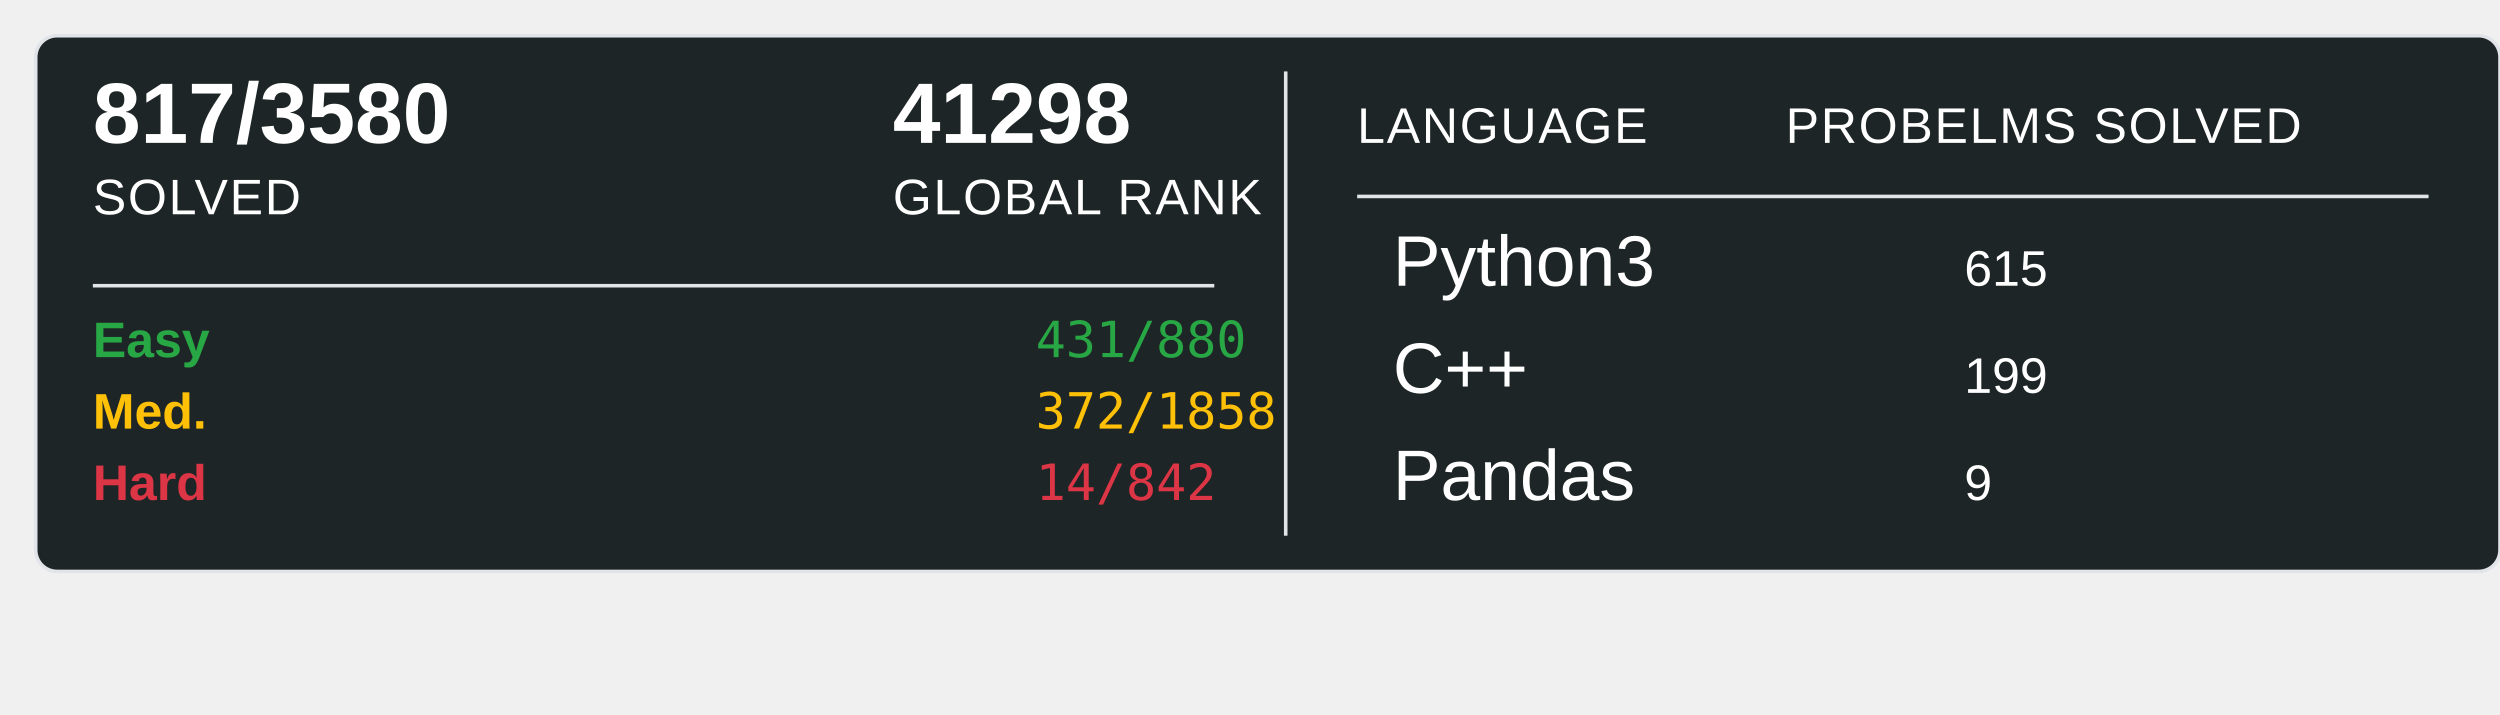
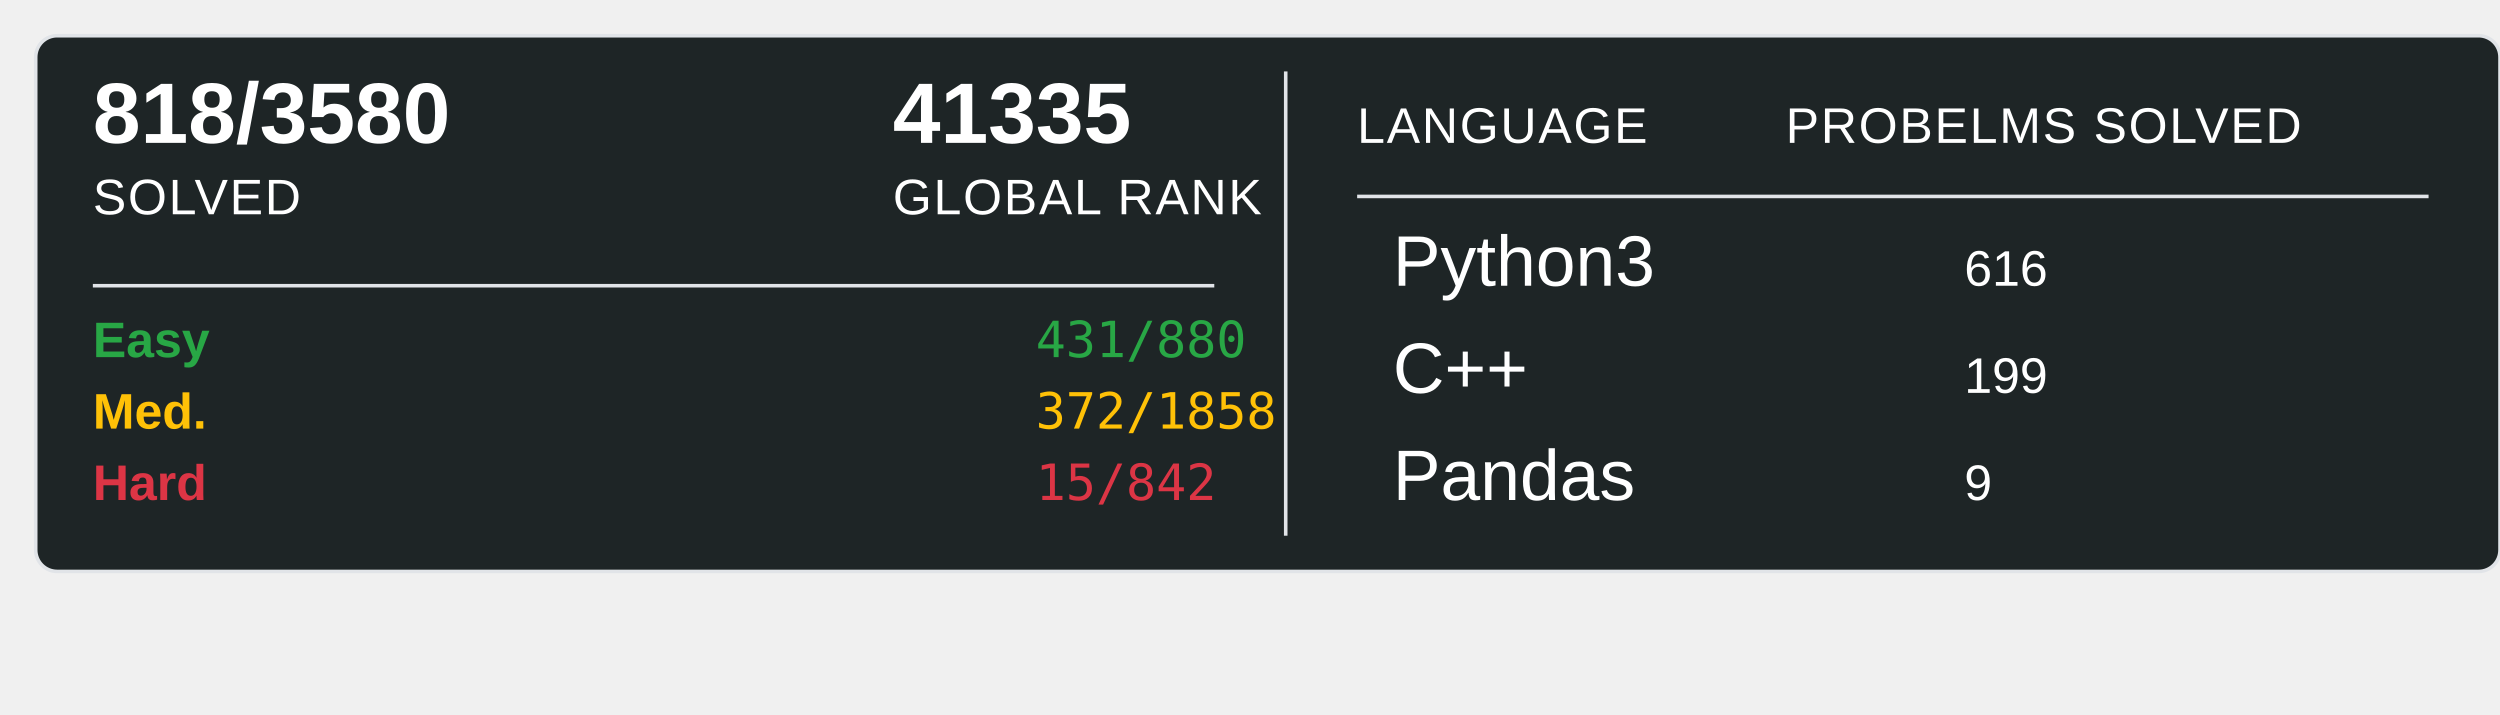
<svg xmlns="http://www.w3.org/2000/svg" width="700" height="200">
  <rect x="10" y="10" width="690" height="150" rx="6" ry="6" fill="#1E2526" stroke="#e1e4e8" stroke-width="1" />
-   <text x="26" y="40" font-family="Arial, sans-serif" font-size="24" font-weight="600" fill="#ffffff">817/3580</text>
+   <text x="26" y="40" font-family="Arial, sans-serif" font-size="24" font-weight="600" fill="#ffffff">818/3580</text>
  <text x="26" y="60" font-family="Arial, sans-serif" font-size="14" fill="#ffffff" text-transform="uppercase" letter-spacing="0.5">SOLVED</text>
-   <text x="250" y="40" font-family="Arial, sans-serif" font-size="24" font-weight="600" fill="#ffffff">41298</text>
+   <text x="250" y="40" font-family="Arial, sans-serif" font-size="24" font-weight="600" fill="#ffffff">41335</text>
  <text x="250" y="60" font-family="Arial, sans-serif" font-size="14" fill="#ffffff" text-transform="uppercase" letter-spacing="0.5">GLOBAL RANK</text>
  <line x1="26" y1="80" x2="340" y2="80" stroke="#e1e4e8" stroke-width="1" />
  <text x="26" y="100" font-family="Arial, sans-serif" font-size="14" font-weight="600" fill="#28a745">Easy</text>
  <text x="290" y="100" font-family="monospace" font-size="14" fill="#28a745">431/880</text>
  <text x="26" y="120" font-family="Arial, sans-serif" font-size="14" font-weight="600" fill="#ffc107">Med.</text>
  <text x="290" y="120" font-family="monospace" font-size="14" fill="#ffc107">372/1858</text>
  <text x="26" y="140" font-family="Arial, sans-serif" font-size="14" font-weight="600" fill="#dc3545">Hard</text>
-   <text x="290" y="140" font-family="monospace" font-size="14" fill="#dc3545">14/842</text>
+   <text x="290" y="140" font-family="monospace" font-size="14" fill="#dc3545">15/842</text>
  <line x1="360" y1="20" x2="360" y2="150" stroke="#e1e4e8" stroke-width="1" />
  <text x="380" y="40" font-family="Arial, sans-serif" font-size="14" fill="#ffffff" text-transform="uppercase" letter-spacing="0.5">LANGUAGE</text>
  <line x1="380" y1="55" x2="680" y2="55" stroke="#e1e4e8" stroke-width="1" />
  <text x="500" y="40" font-family="Arial, sans-serif" font-size="14" fill="#ffffff" text-transform="uppercase" letter-spacing="0.5">PROBELMS SOLVED</text>
  <text x="390" y="80" font-family="Arial, sans-serif" font-size="20" fill="#ffffff">Python3</text>
-   <text x="550" y="80" font-family="Arial, sans-serif" font-size="14" fill="#ffffff">615</text>
+   <text x="550" y="80" font-family="Arial, sans-serif" font-size="14" fill="#ffffff">616</text>
  <text x="390" y="110" font-family="Arial, sans-serif" font-size="20" fill="#ffffff">C++</text>
  <text x="550" y="110" font-family="Arial, sans-serif" font-size="14" fill="#ffffff">199</text>
  <text x="390" y="140" font-family="Arial, sans-serif" font-size="20" fill="#ffffff">Pandas</text>
  <text x="550" y="140" font-family="Arial, sans-serif" font-size="14" fill="#ffffff">9</text>
</svg>
